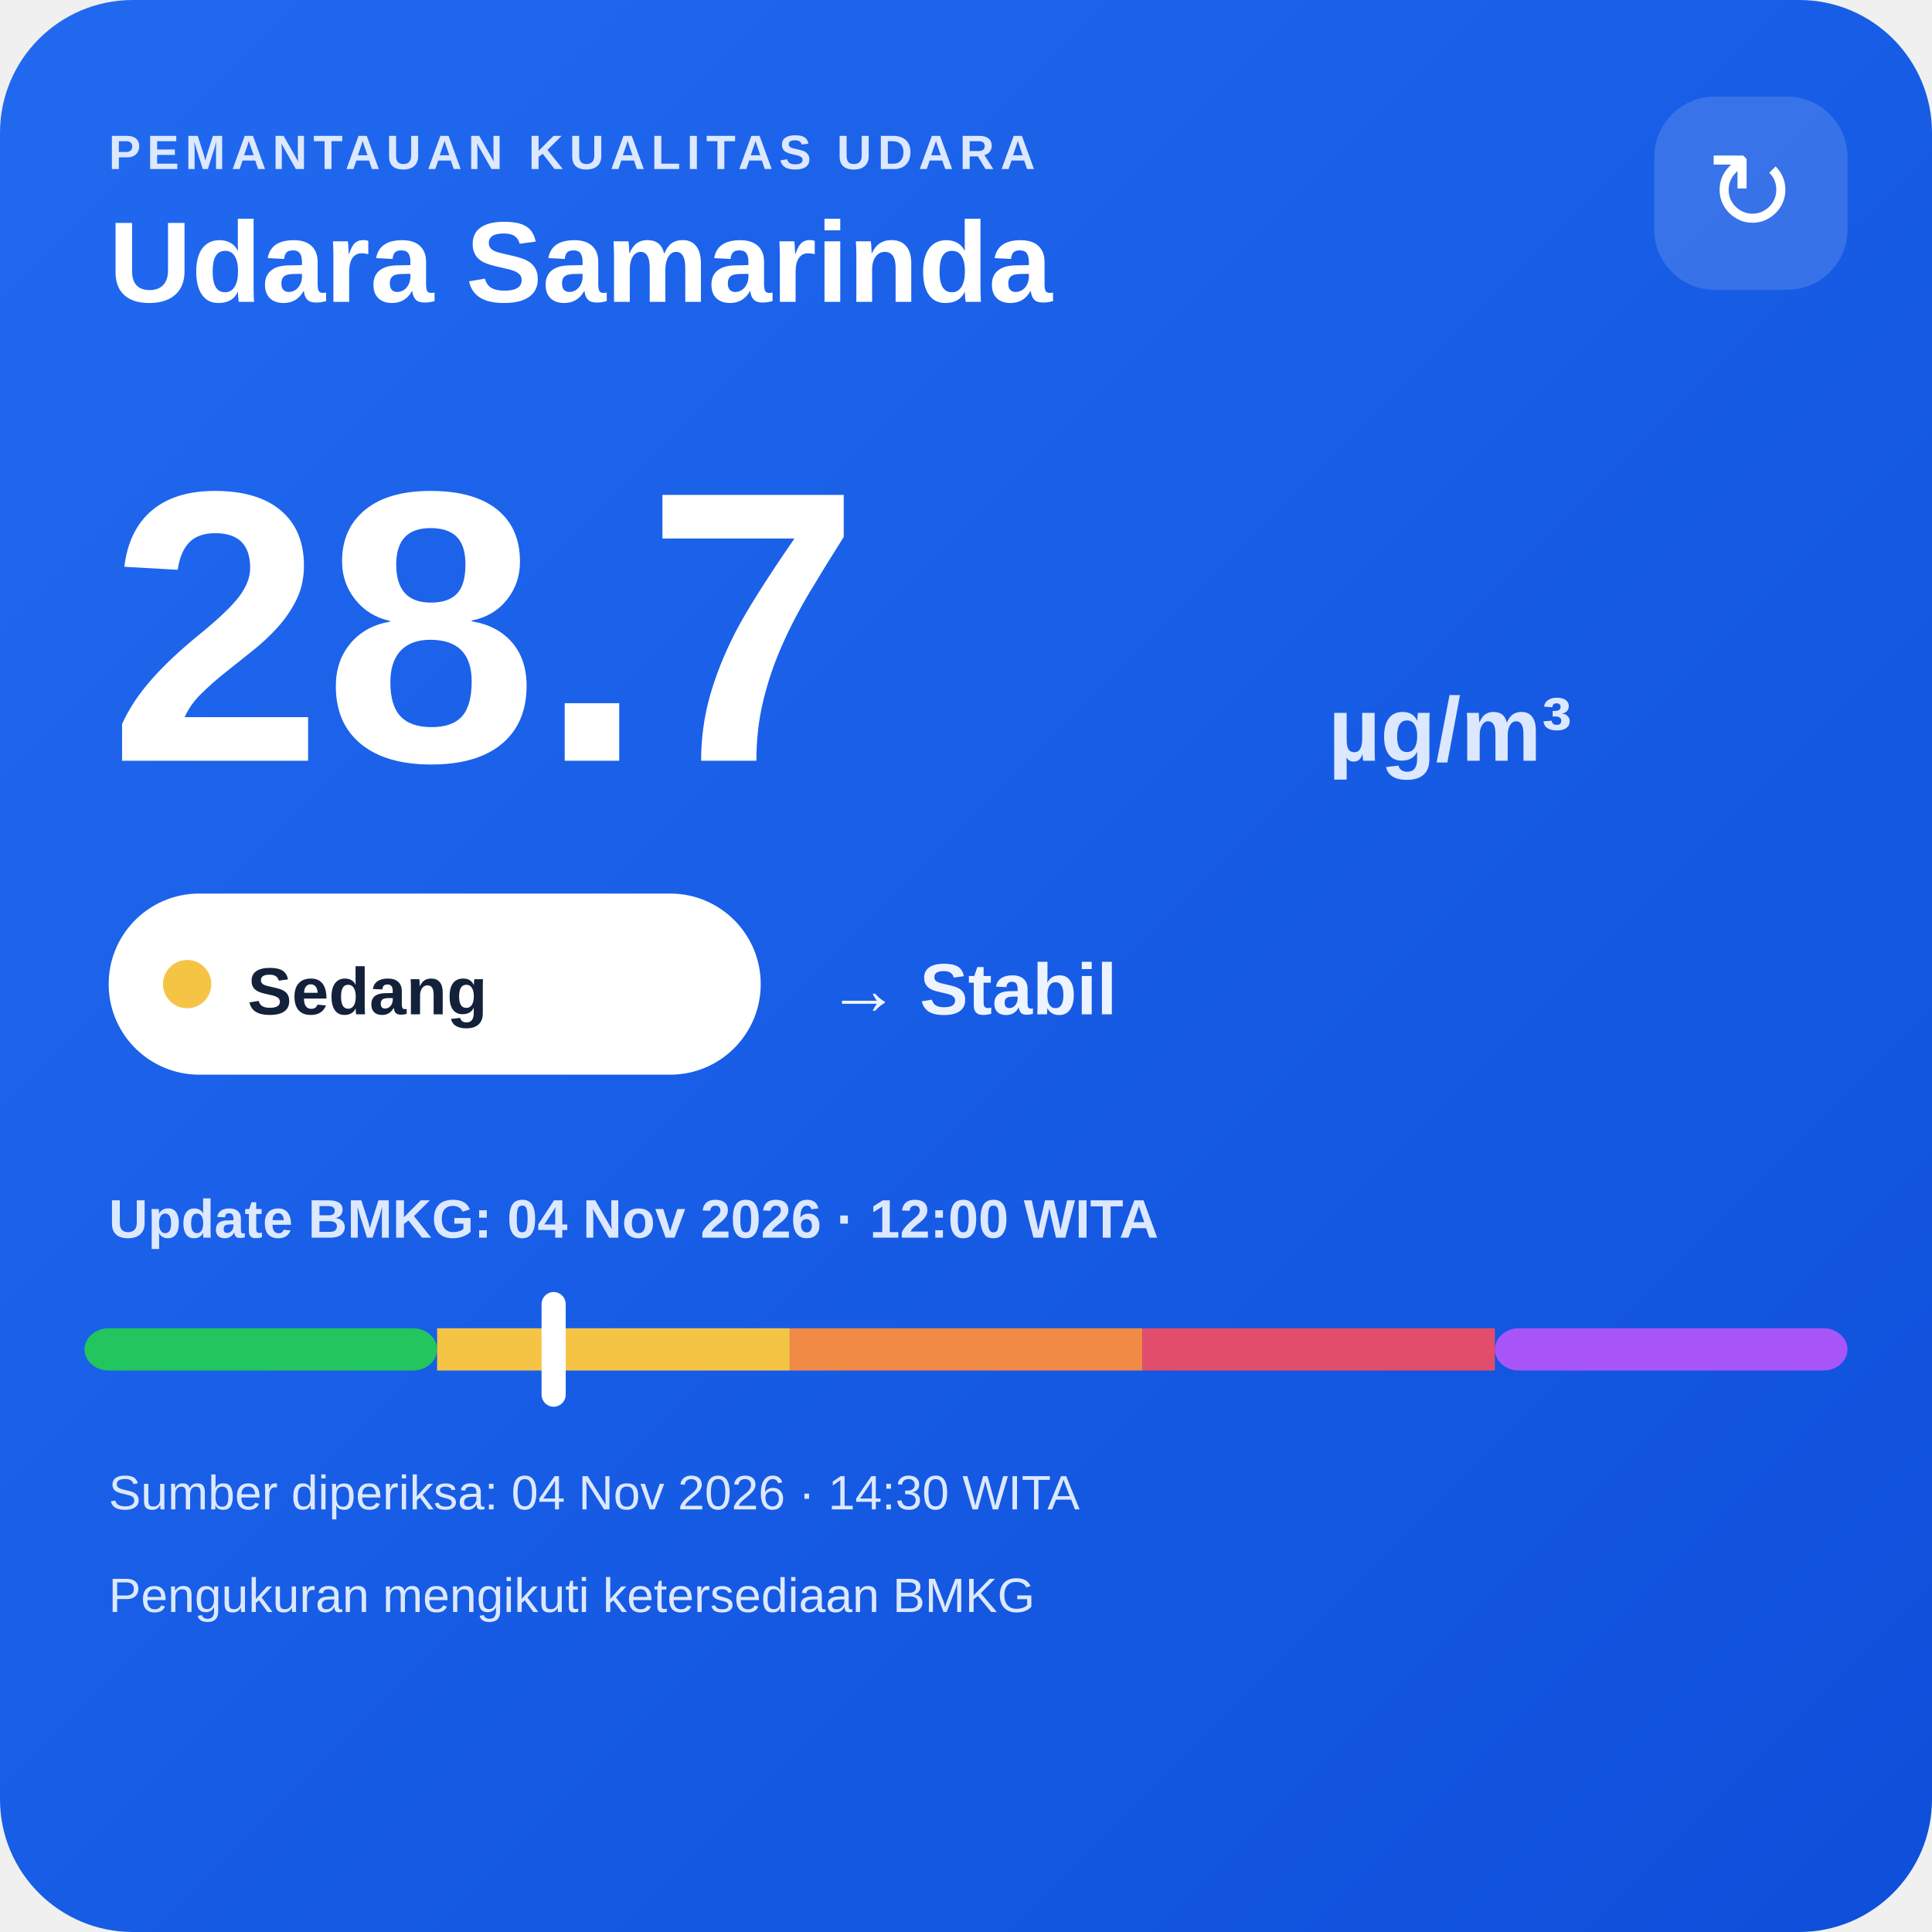
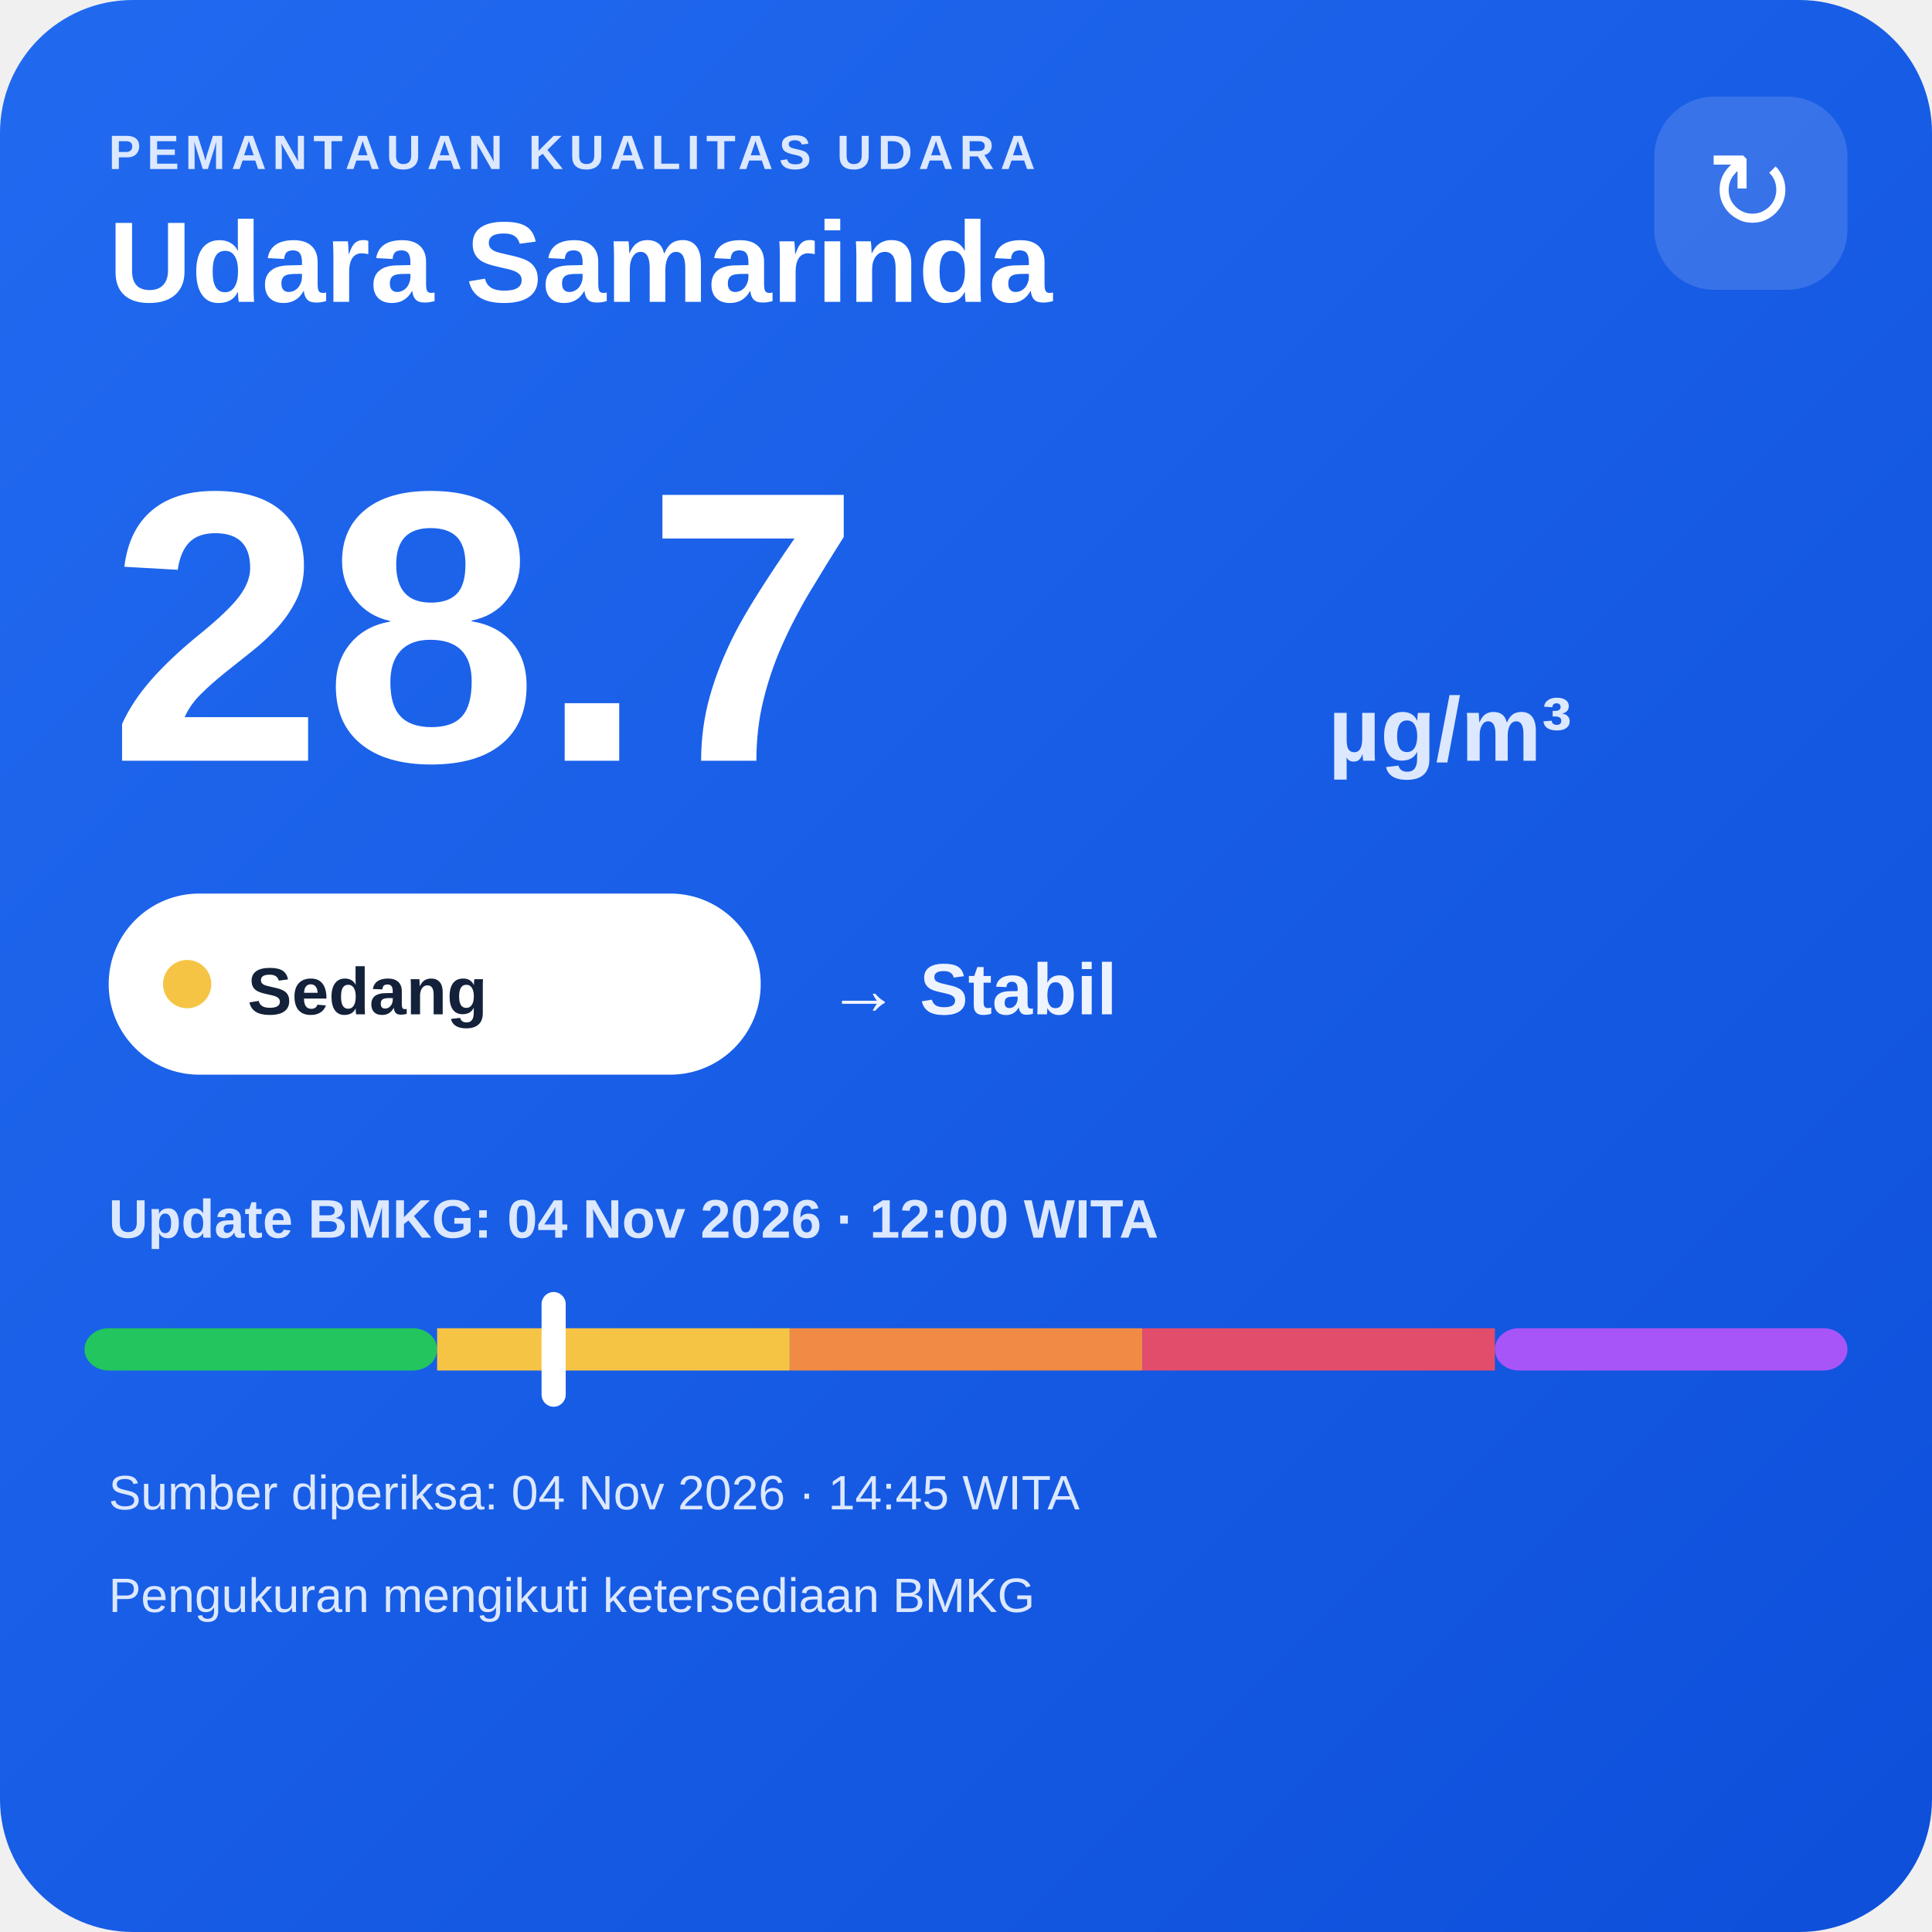
<svg xmlns="http://www.w3.org/2000/svg" width="320" height="320" viewBox="0 0 320 320">
  <defs>
    <linearGradient id="bg" x1="0" y1="0" x2="1" y2="1">
      <stop offset="0" stop-color="#216af0" />
      <stop offset="1" stop-color="#0e4fda" />
    </linearGradient>
  </defs>
  <rect width="320" height="320" rx="22" fill="url(#bg)" />
  <text x="18" y="28" fill="#dce8ff" font-family="Arial,sans-serif" font-size="8" font-weight="700" letter-spacing="1">PEMANTAUAN KUALITAS UDARA</text>
  <text x="18" y="50" fill="#ffffff" font-family="Arial,sans-serif" font-size="19" font-weight="700">Udara Samarinda</text>
  <rect x="274" y="16" width="32" height="32" rx="10" fill="#ffffff" fill-opacity=".14" />
  <text x="290" y="38" text-anchor="middle" fill="#ffffff" font-family="Arial,sans-serif" font-size="18">↻</text>
  <text x="18" y="126" fill="#ffffff" font-family="Arial,sans-serif" font-size="64" font-weight="800">28.7</text>
  <text x="220" y="126" fill="#dce8ff" font-family="Arial,sans-serif" font-size="15" font-weight="700">µg/m³</text>
  <rect x="18" y="148" width="108" height="30" rx="15" fill="#ffffff" />
  <circle cx="31" cy="163" r="4" fill="#f6c445" />
  <text x="41" y="168" fill="#13213a" font-family="Arial,sans-serif" font-size="11" font-weight="700">Sedang</text>
  <text x="137" y="168" fill="#eef4ff" font-family="Arial,sans-serif" font-size="12" font-weight="700">→ Stabil</text>
  <text x="18" y="205" fill="#dce8ff" font-family="Arial,sans-serif" font-size="9" font-weight="700">Update BMKG: 04 Nov 2026 · 12:00 WITA</text>
  <rect x="14" y="220" width="58.4" height="7" rx="4" fill="#22c55e" />
  <rect x="72.4" y="220" width="58.4" height="7" fill="#f6c445" />
  <rect x="130.8" y="220" width="58.4" height="7" fill="#f08a45" />
  <rect x="189.2" y="220" width="58.4" height="7" fill="#e24d6b" />
  <rect x="247.6" y="220" width="58.4" height="7" rx="4" fill="#a855f7" />
  <rect x="89.7" y="214" width="4" height="19" rx="2" fill="#ffffff" />
-   <text x="18" y="250" fill="#dce8ff" font-family="Arial,sans-serif" font-size="8">Sumber diperiksa: 04 Nov 2026 · 14:30 WITA</text>
+   <text x="18" y="250" fill="#dce8ff" font-family="Arial,sans-serif" font-size="8">Sumber diperiksa: 04 Nov 2026 · 14:45 WITA</text>
  <text x="18" y="267" fill="#dce8ff" font-family="Arial,sans-serif" font-size="8">Pengukuran mengikuti ketersediaan BMKG</text>
</svg>
